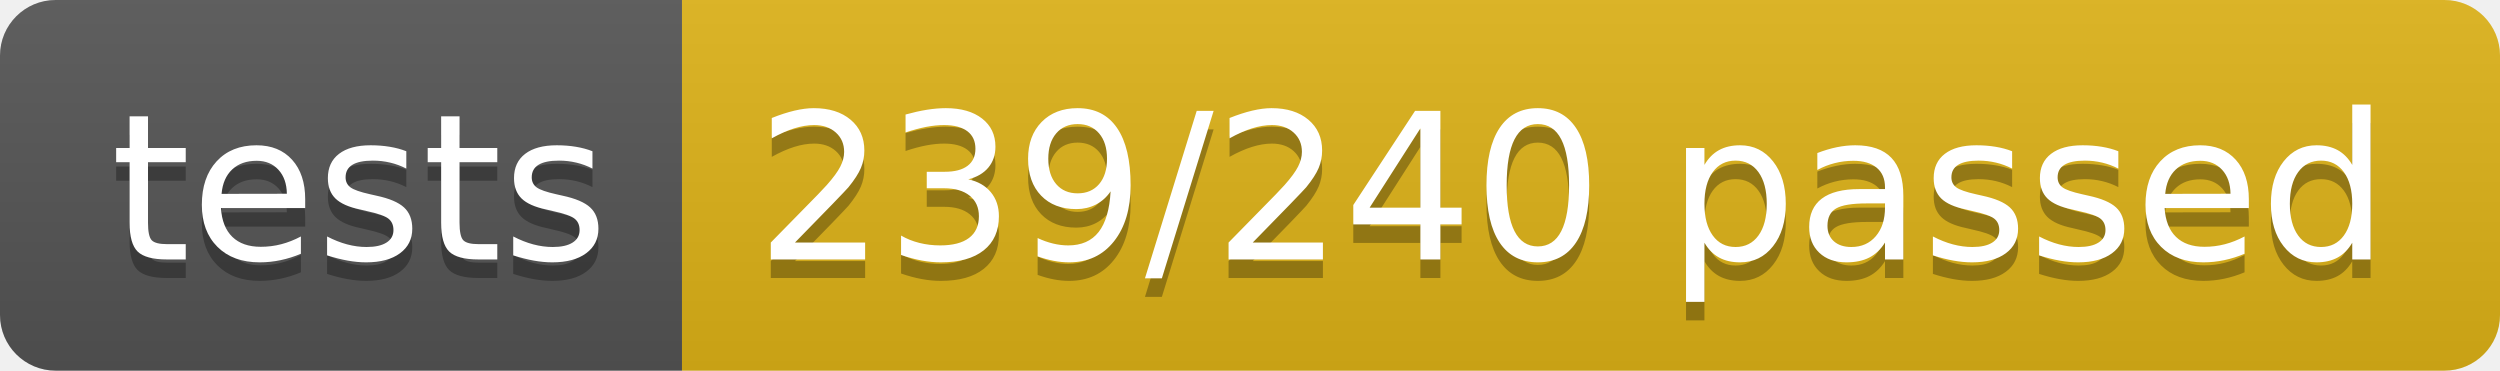
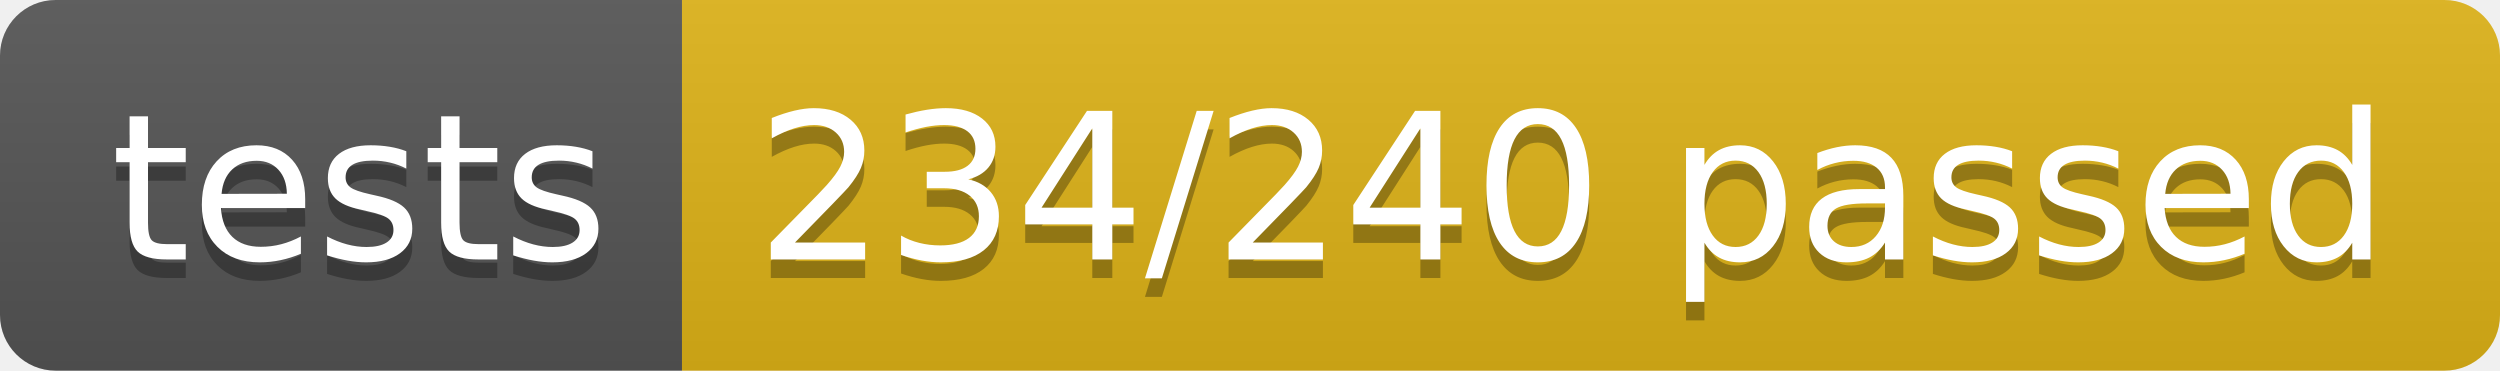
<svg xmlns="http://www.w3.org/2000/svg" width="134.9" height="20">
  <linearGradient id="smooth" x2="0" y2="100%">
    <stop offset="0" stop-color="#bbb" stop-opacity=".1" />
    <stop offset="1" stop-opacity=".1" />
  </linearGradient>
  <clipPath id="round">
    <rect width="134.9" height="20" rx="3" fill="#fff" />
  </clipPath>
  <g clip-path="url(#round)">
    <rect width="36.8" height="20" fill="#555" />
    <rect x="36.8" width="98.1" height="20" fill="#dfb317" />
    <rect width="134.9" height="20" fill="url(#smooth)" />
  </g>
  <g fill="#fff" text-anchor="middle" font-family="DejaVu Sans,Verdana,Geneva,sans-serif" font-size="110">
    <text x="194.0" y="150" fill="#010101" fill-opacity=".3" transform="scale(0.1)" textLength="268.0" lengthAdjust="spacing">tests</text>
    <text x="194.0" y="140" transform="scale(0.1)" textLength="268.0" lengthAdjust="spacing">tests</text>
-     <text x="848.5" y="150" fill="#010101" fill-opacity=".3" transform="scale(0.1)" textLength="881.0" lengthAdjust="spacing">239/240 passed</text>
-     <text x="848.5" y="140" transform="scale(0.1)" textLength="881.0" lengthAdjust="spacing">239/240 passed</text>
+     <text x="848.5" y="150" fill="#010101" fill-opacity=".3" transform="scale(0.1)" textLength="881.0" lengthAdjust="spacing">234/240 passed</text>
+     <text x="848.5" y="140" transform="scale(0.1)" textLength="881.0" lengthAdjust="spacing">234/240 passed</text>
  </g>
</svg>
